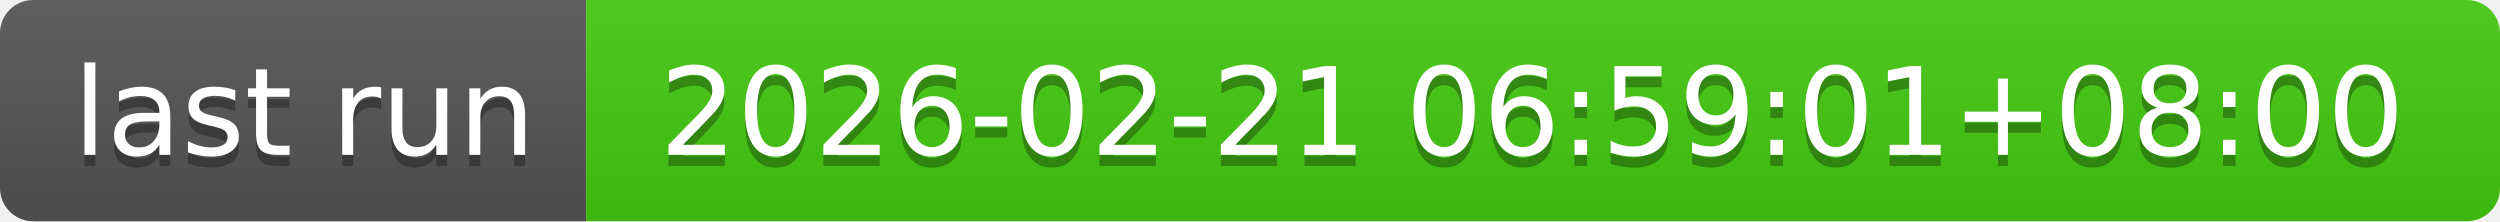
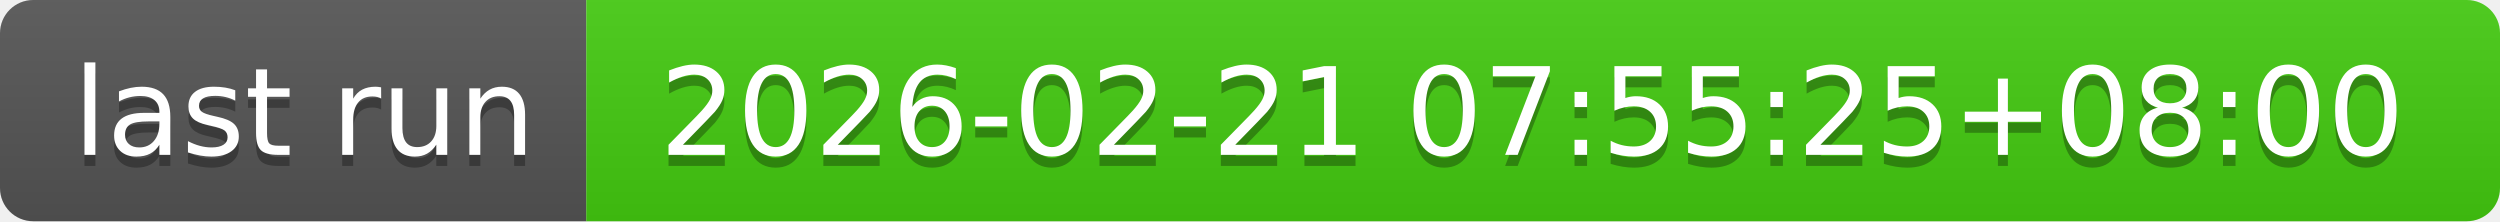
- <svg xmlns="http://www.w3.org/2000/svg" width="226" height="20" role="img" aria-label="last run: 2026-02-21 06:59:01+08:00">
+ <svg xmlns="http://www.w3.org/2000/svg" width="226" height="20" role="img" aria-label="last run: 2026-02-21 07:55:25+08:00">
  <linearGradient id="s" x2="0" y2="100%">
    <stop offset="0" stop-color="#bbb" stop-opacity=".1" />
    <stop offset="1" stop-opacity=".1" />
  </linearGradient>
  <clipPath id="r">
    <rect width="226" height="20" rx="3" fill="#fff" />
  </clipPath>
  <g clip-path="url(#r)">
    <rect width="53" height="20" fill="#555" />
    <rect x="53" width="173" height="20" fill="#4c1" />
    <rect width="226" height="20" fill="url(#s)" />
  </g>
  <g fill="#fff" text-anchor="middle" font-family="Verdana,Geneva,DejaVu Sans,sans-serif" text-rendering="geometricPrecision" font-size="110">
    <text aria-hidden="true" x="275" y="150" fill="#010101" fill-opacity=".3" transform="scale(.1)" textLength="430">last run</text>
    <text x="275" y="140" transform="scale(.1)" fill="#fff" textLength="430">last run</text>
-     <text aria-hidden="true" x="1385" y="150" fill="#010101" fill-opacity=".3" transform="scale(.1)" textLength="1630">2026-02-21 06:59:01+08:00</text>
-     <text x="1385" y="140" transform="scale(.1)" fill="#fff" textLength="1630">2026-02-21 06:59:01+08:00</text>
+     <text aria-hidden="true" x="1385" y="150" fill="#010101" fill-opacity=".3" transform="scale(.1)" textLength="1630">2026-02-21 07:55:25+08:00</text>
+     <text x="1385" y="140" transform="scale(.1)" fill="#fff" textLength="1630">2026-02-21 07:55:25+08:00</text>
  </g>
</svg>
